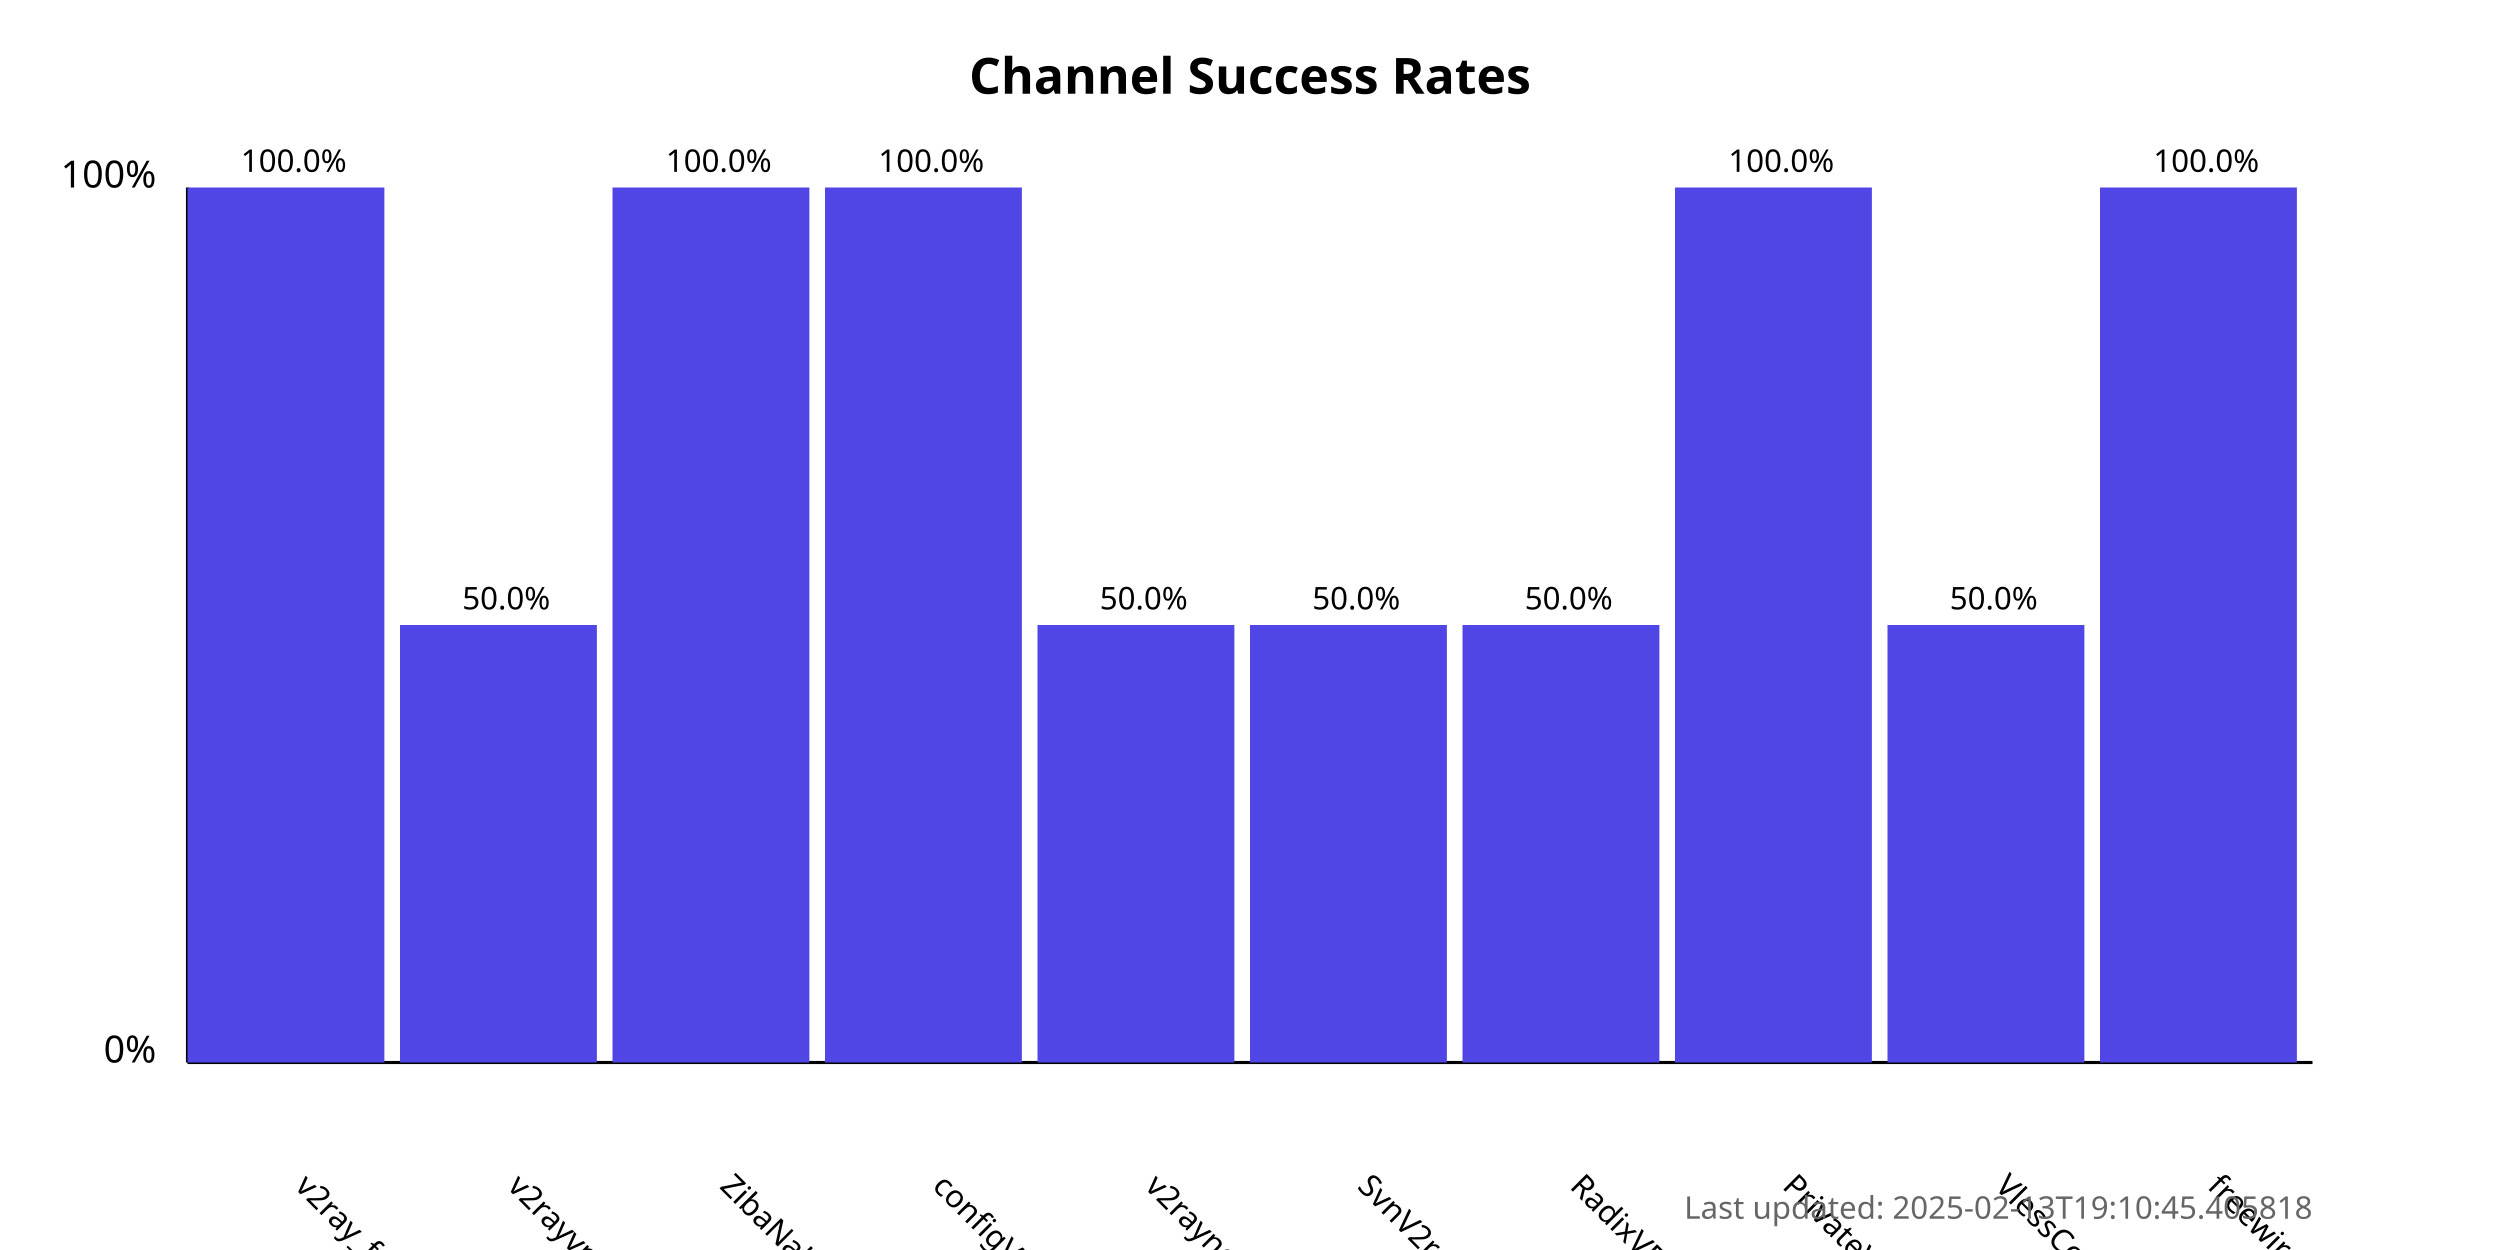
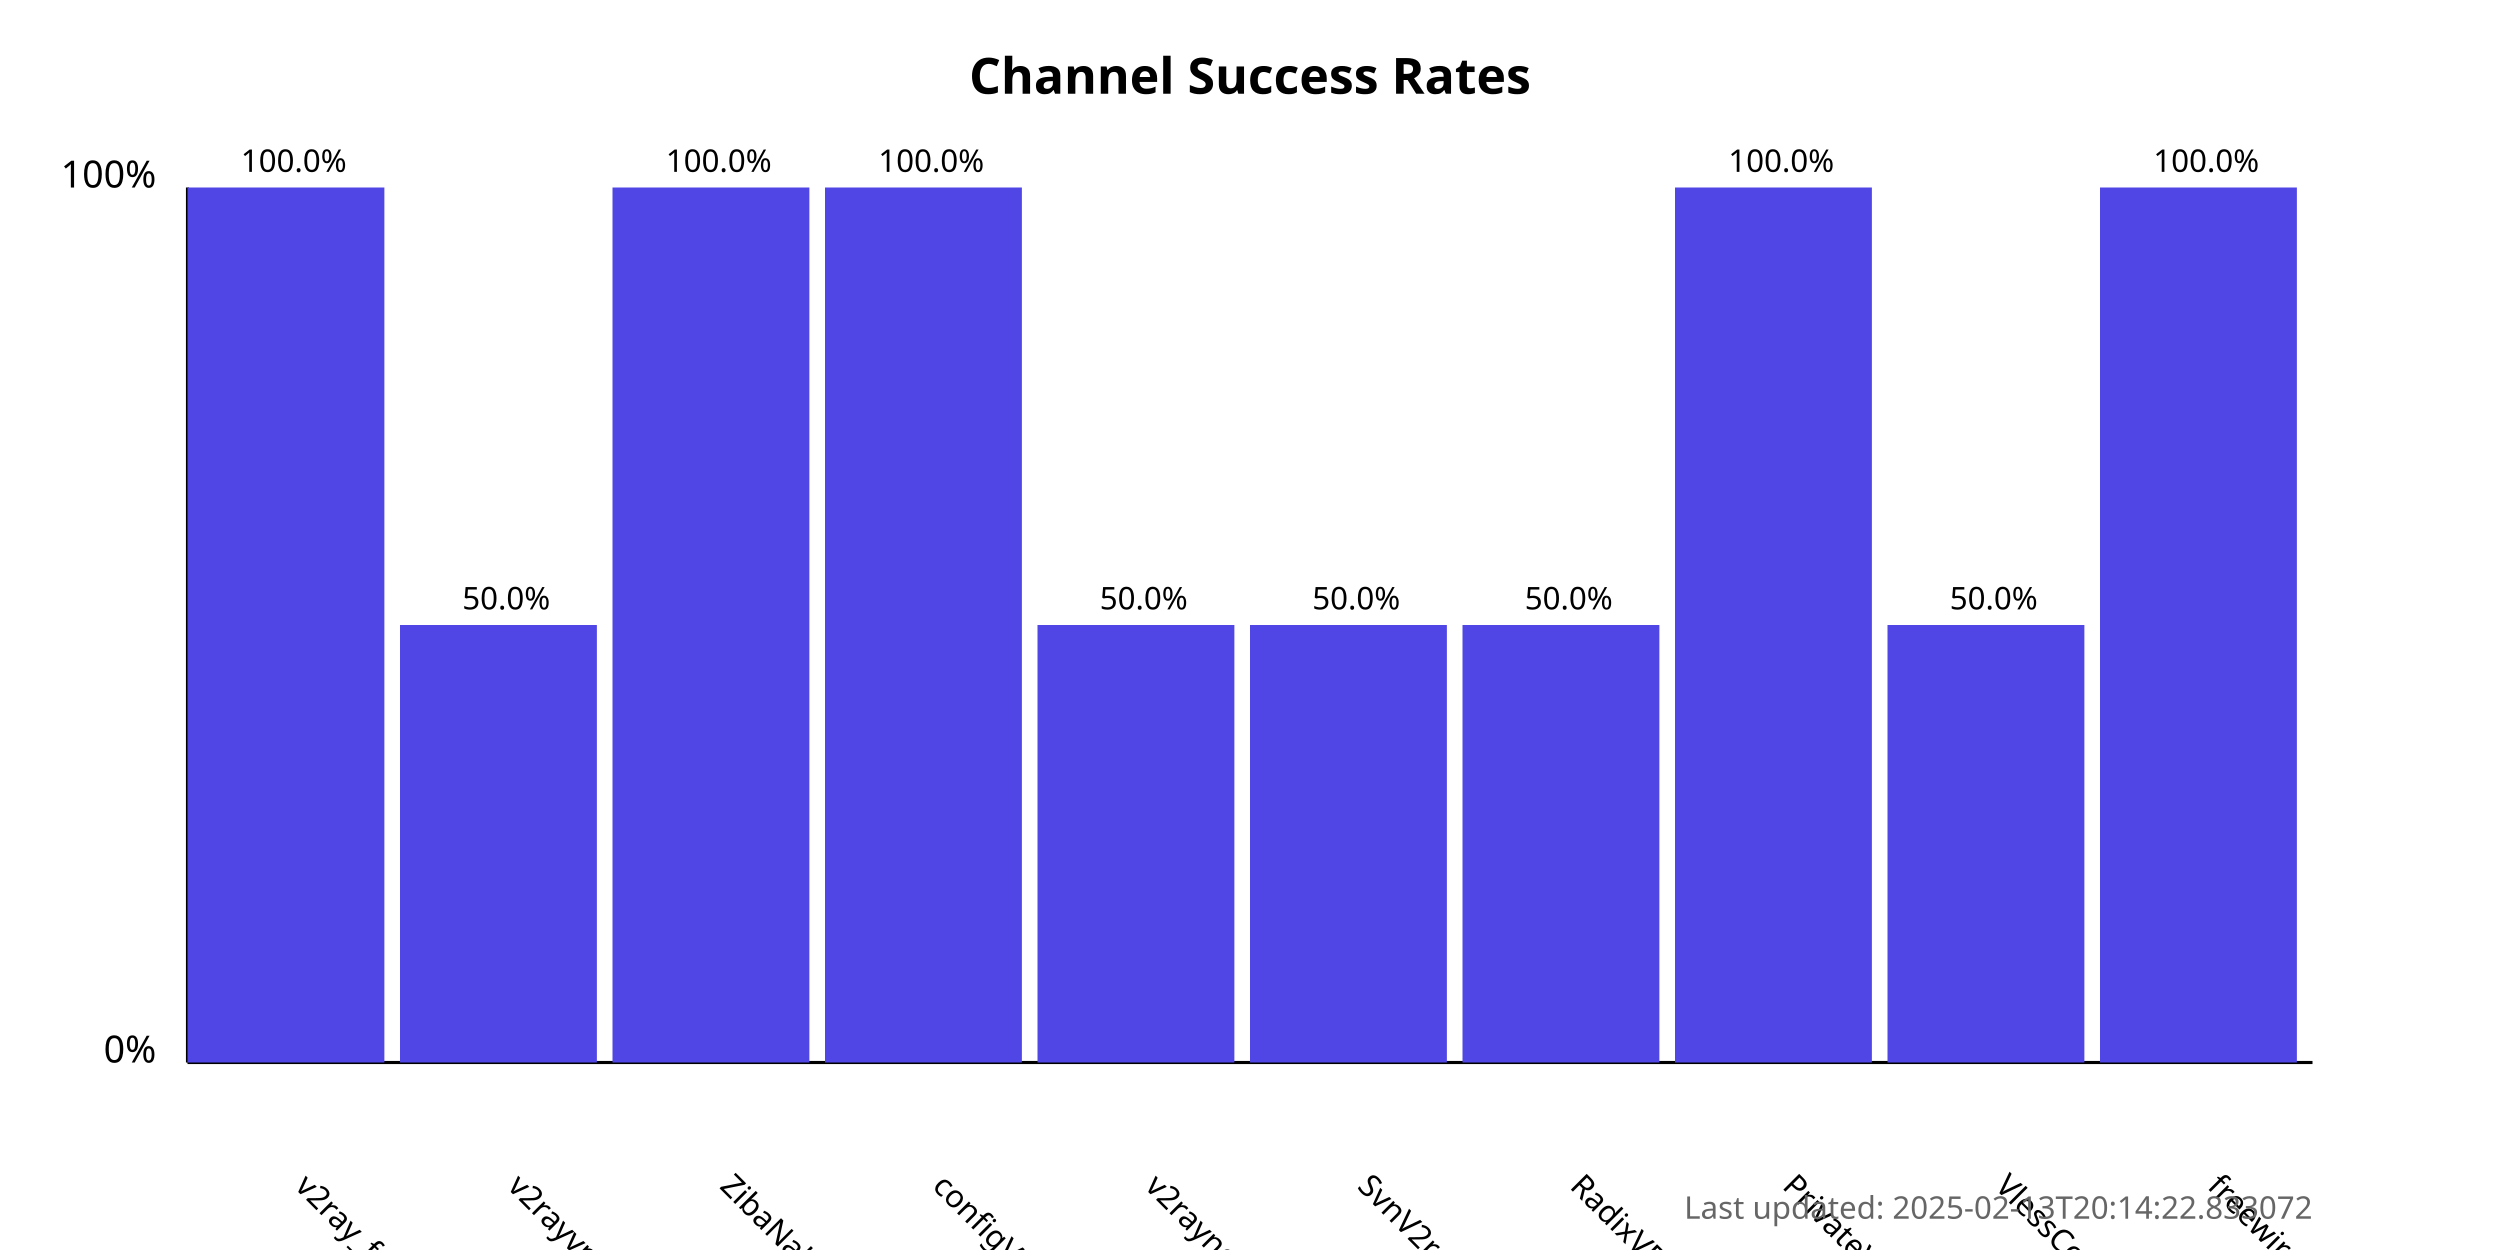
<svg xmlns="http://www.w3.org/2000/svg" width="800" height="400">
  <style>
            .chart-title { font: bold 16px sans-serif; }
            .axis-label { font: 12px sans-serif; }
            .tick-label { font: 10px sans-serif; }
            .bar { fill: #4f46e5; }
            .bar:hover { fill: #6366f1; }
            .timestamp { font: 10px sans-serif; fill: #666; }
        </style>
  <text x="400.0" y="30" text-anchor="middle" class="chart-title">
            Channel Success Rates
        </text>
  <line x1="60" y1="340" x2="60" y2="60" stroke="black" stroke-width="1" />
  <line x1="60" y1="340" x2="740" y2="340" stroke="black" stroke-width="1" />
  <text x="50" y="340" text-anchor="end" class="axis-label">0%</text>
  <text x="50" y="60" text-anchor="end" class="axis-label">100%</text>
  <g>
    <rect x="60" y="60.0" width="63.0" height="280.0" class="bar" />
    <text x="94.0" y="380" transform="rotate(45, 94.0, 380)" text-anchor="start" class="tick-label">
                v2ray_free_conf
            </text>
    <text x="94.0" y="55.0" text-anchor="middle" class="tick-label">
                100.0%
            </text>
  </g>
  <g>
    <rect x="128.0" y="200.0" width="63.0" height="140.0" class="bar" />
    <text x="162.0" y="380" transform="rotate(45, 162.0, 380)" text-anchor="start" class="tick-label">
                v2rayvpno
            </text>
    <text x="162.0" y="195.0" text-anchor="middle" class="tick-label">
                50.0%
            </text>
  </g>
  <g>
    <rect x="196.0" y="60.0" width="63.0" height="280.0" class="bar" />
    <text x="230.0" y="380" transform="rotate(45, 230.0, 380)" text-anchor="start" class="tick-label">
                ZibaNabz
            </text>
    <text x="230.0" y="55.0" text-anchor="middle" class="tick-label">
                100.0%
            </text>
  </g>
  <g>
    <rect x="264.0" y="60.0" width="63.0" height="280.0" class="bar" />
    <text x="298.0" y="380" transform="rotate(45, 298.0, 380)" text-anchor="start" class="tick-label">
                configV2rayForFree
            </text>
    <text x="298.0" y="55.0" text-anchor="middle" class="tick-label">
                100.0%
            </text>
  </g>
  <g>
    <rect x="332.0" y="200.0" width="63.0" height="140.0" class="bar" />
    <text x="366.0" y="380" transform="rotate(45, 366.0, 380)" text-anchor="start" class="tick-label">
                v2rayngvpn
            </text>
    <text x="366.0" y="195.0" text-anchor="middle" class="tick-label">
                50.0%
            </text>
  </g>
  <g>
    <rect x="400.0" y="200.0" width="63.0" height="140.0" class="bar" />
    <text x="434.0" y="380" transform="rotate(45, 434.0, 380)" text-anchor="start" class="tick-label">
                SvnV2ray
            </text>
    <text x="434.0" y="195.0" text-anchor="middle" class="tick-label">
                50.0%
            </text>
  </g>
  <g>
    <rect x="468.0" y="200.0" width="63.0" height="140.0" class="bar" />
    <text x="502.0" y="380" transform="rotate(45, 502.0, 380)" text-anchor="start" class="tick-label">
                RadixVPN
            </text>
    <text x="502.0" y="195.0" text-anchor="middle" class="tick-label">
                50.0%
            </text>
  </g>
  <g>
    <rect x="536.0" y="60.0" width="63.0" height="280.0" class="bar" />
    <text x="570.0" y="380" transform="rotate(45, 570.0, 380)" text-anchor="start" class="tick-label">
                PrivateVPNs
            </text>
    <text x="570.0" y="55.0" text-anchor="middle" class="tick-label">
                100.0%
            </text>
  </g>
  <g>
    <rect x="604.0" y="200.0" width="63.0" height="140.0" class="bar" />
    <text x="638.0" y="380" transform="rotate(45, 638.0, 380)" text-anchor="start" class="tick-label">
                VlessConfig
            </text>
    <text x="638.0" y="195.0" text-anchor="middle" class="tick-label">
                50.0%
            </text>
  </g>
  <g>
    <rect x="672.0" y="60.0" width="63.0" height="280.0" class="bar" />
    <text x="706.0" y="380" transform="rotate(45, 706.0, 380)" text-anchor="start" class="tick-label">
                freewireguard
            </text>
    <text x="706.0" y="55.0" text-anchor="middle" class="tick-label">
                100.0%
            </text>
  </g>
  <text x="740" y="390" text-anchor="end" class="timestamp">
-             Last updated: 2025-02-13T19:10:45.405818
+             Last updated: 2025-02-13T20:14:22.833072
        </text>
</svg>
